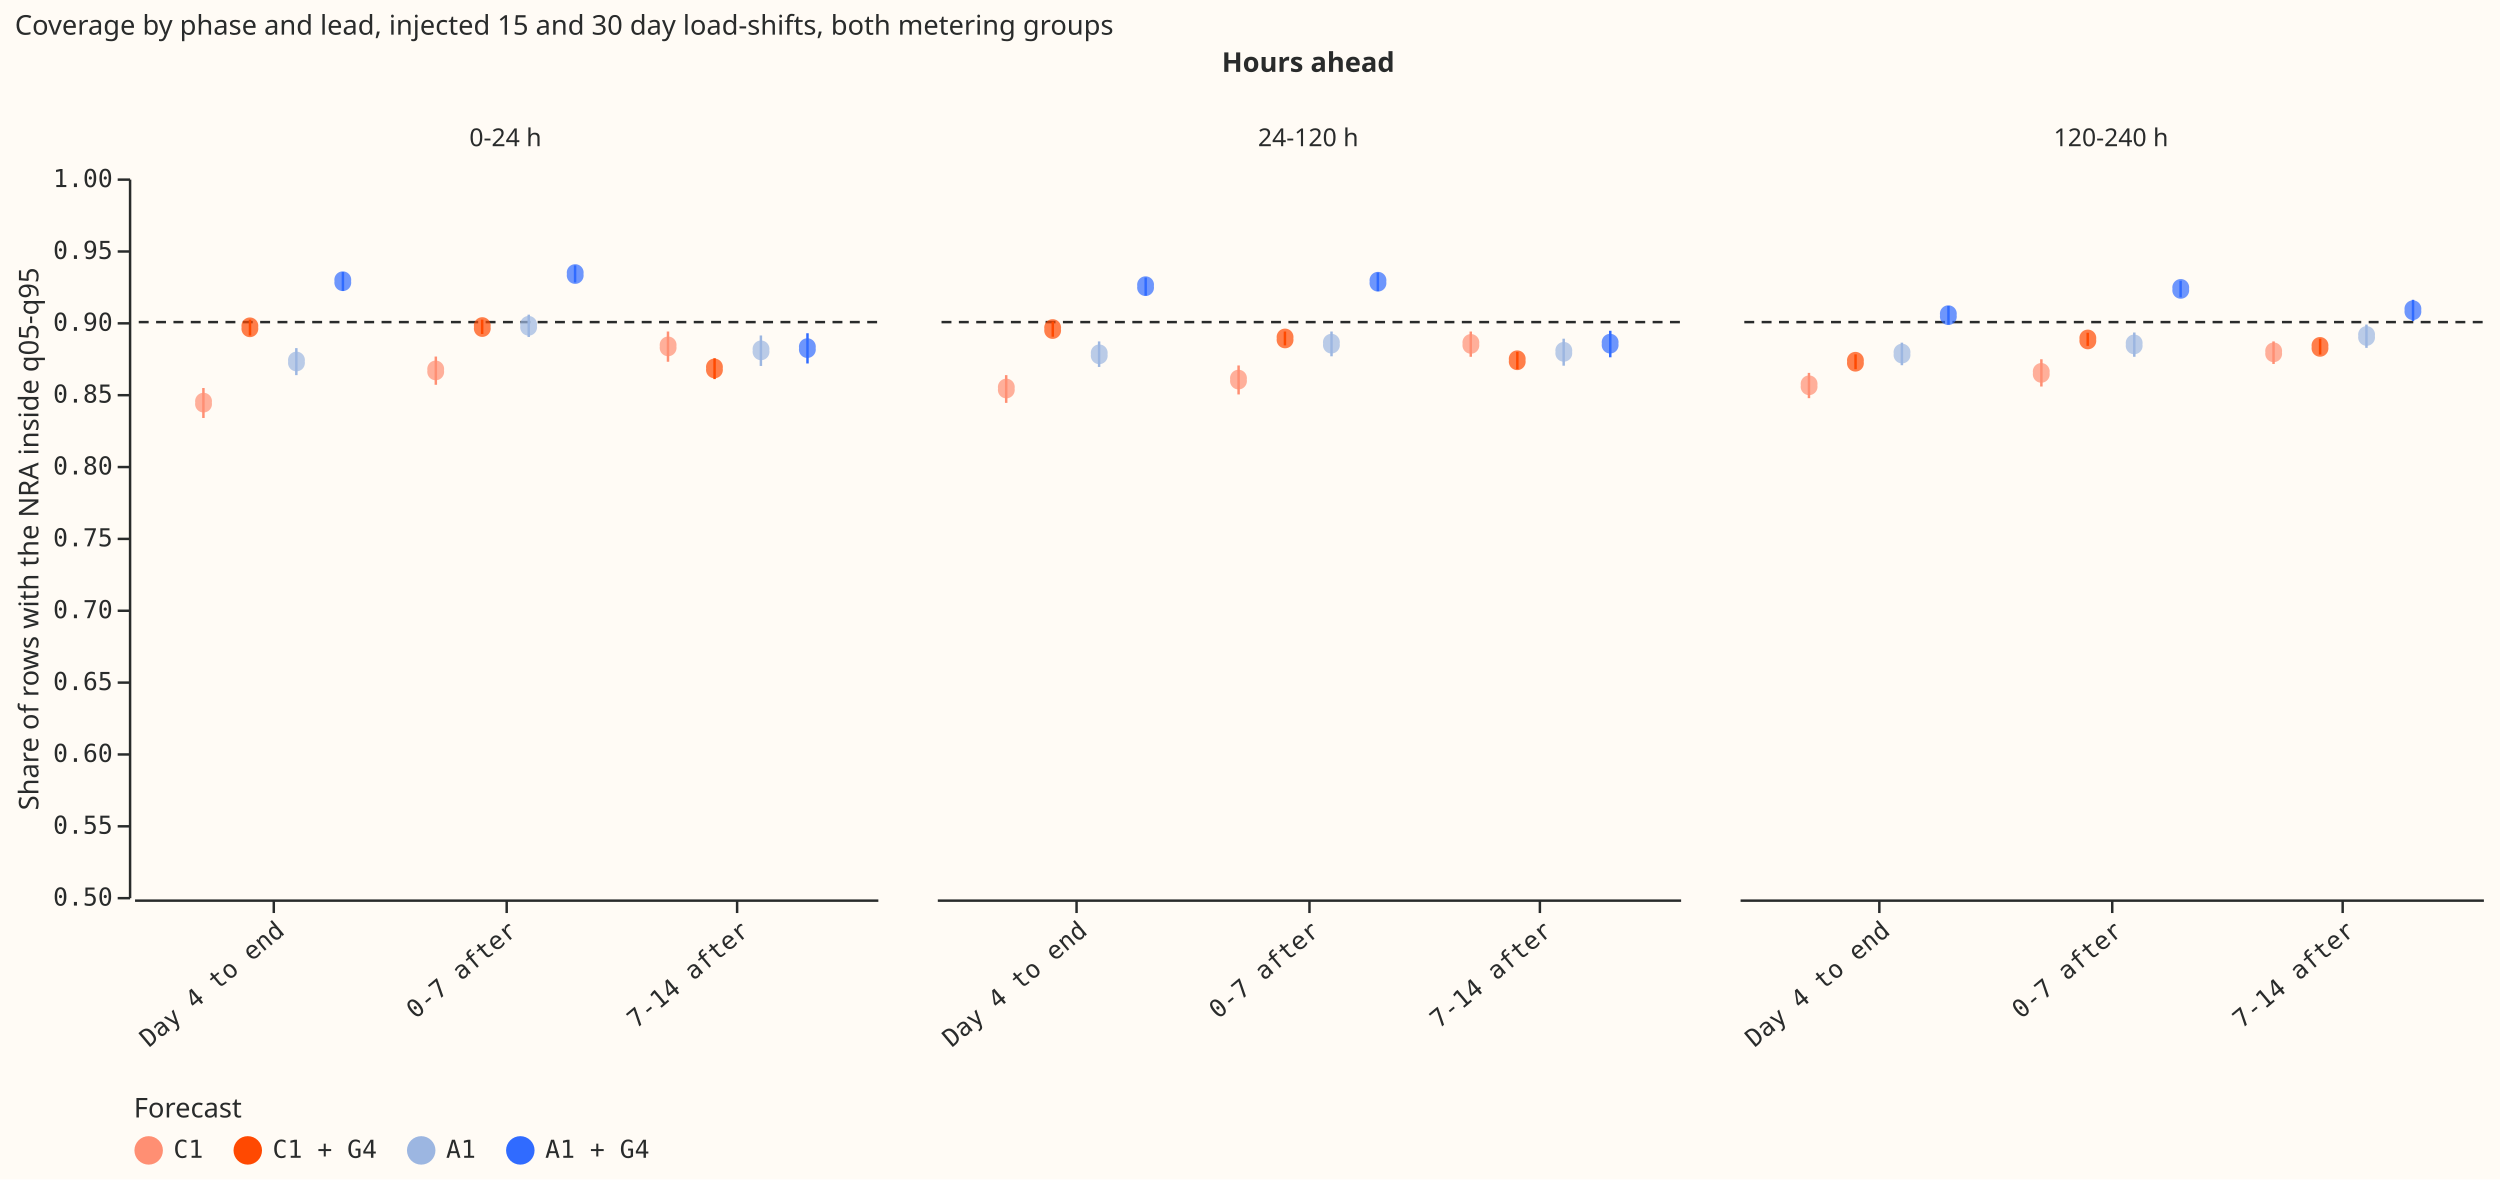
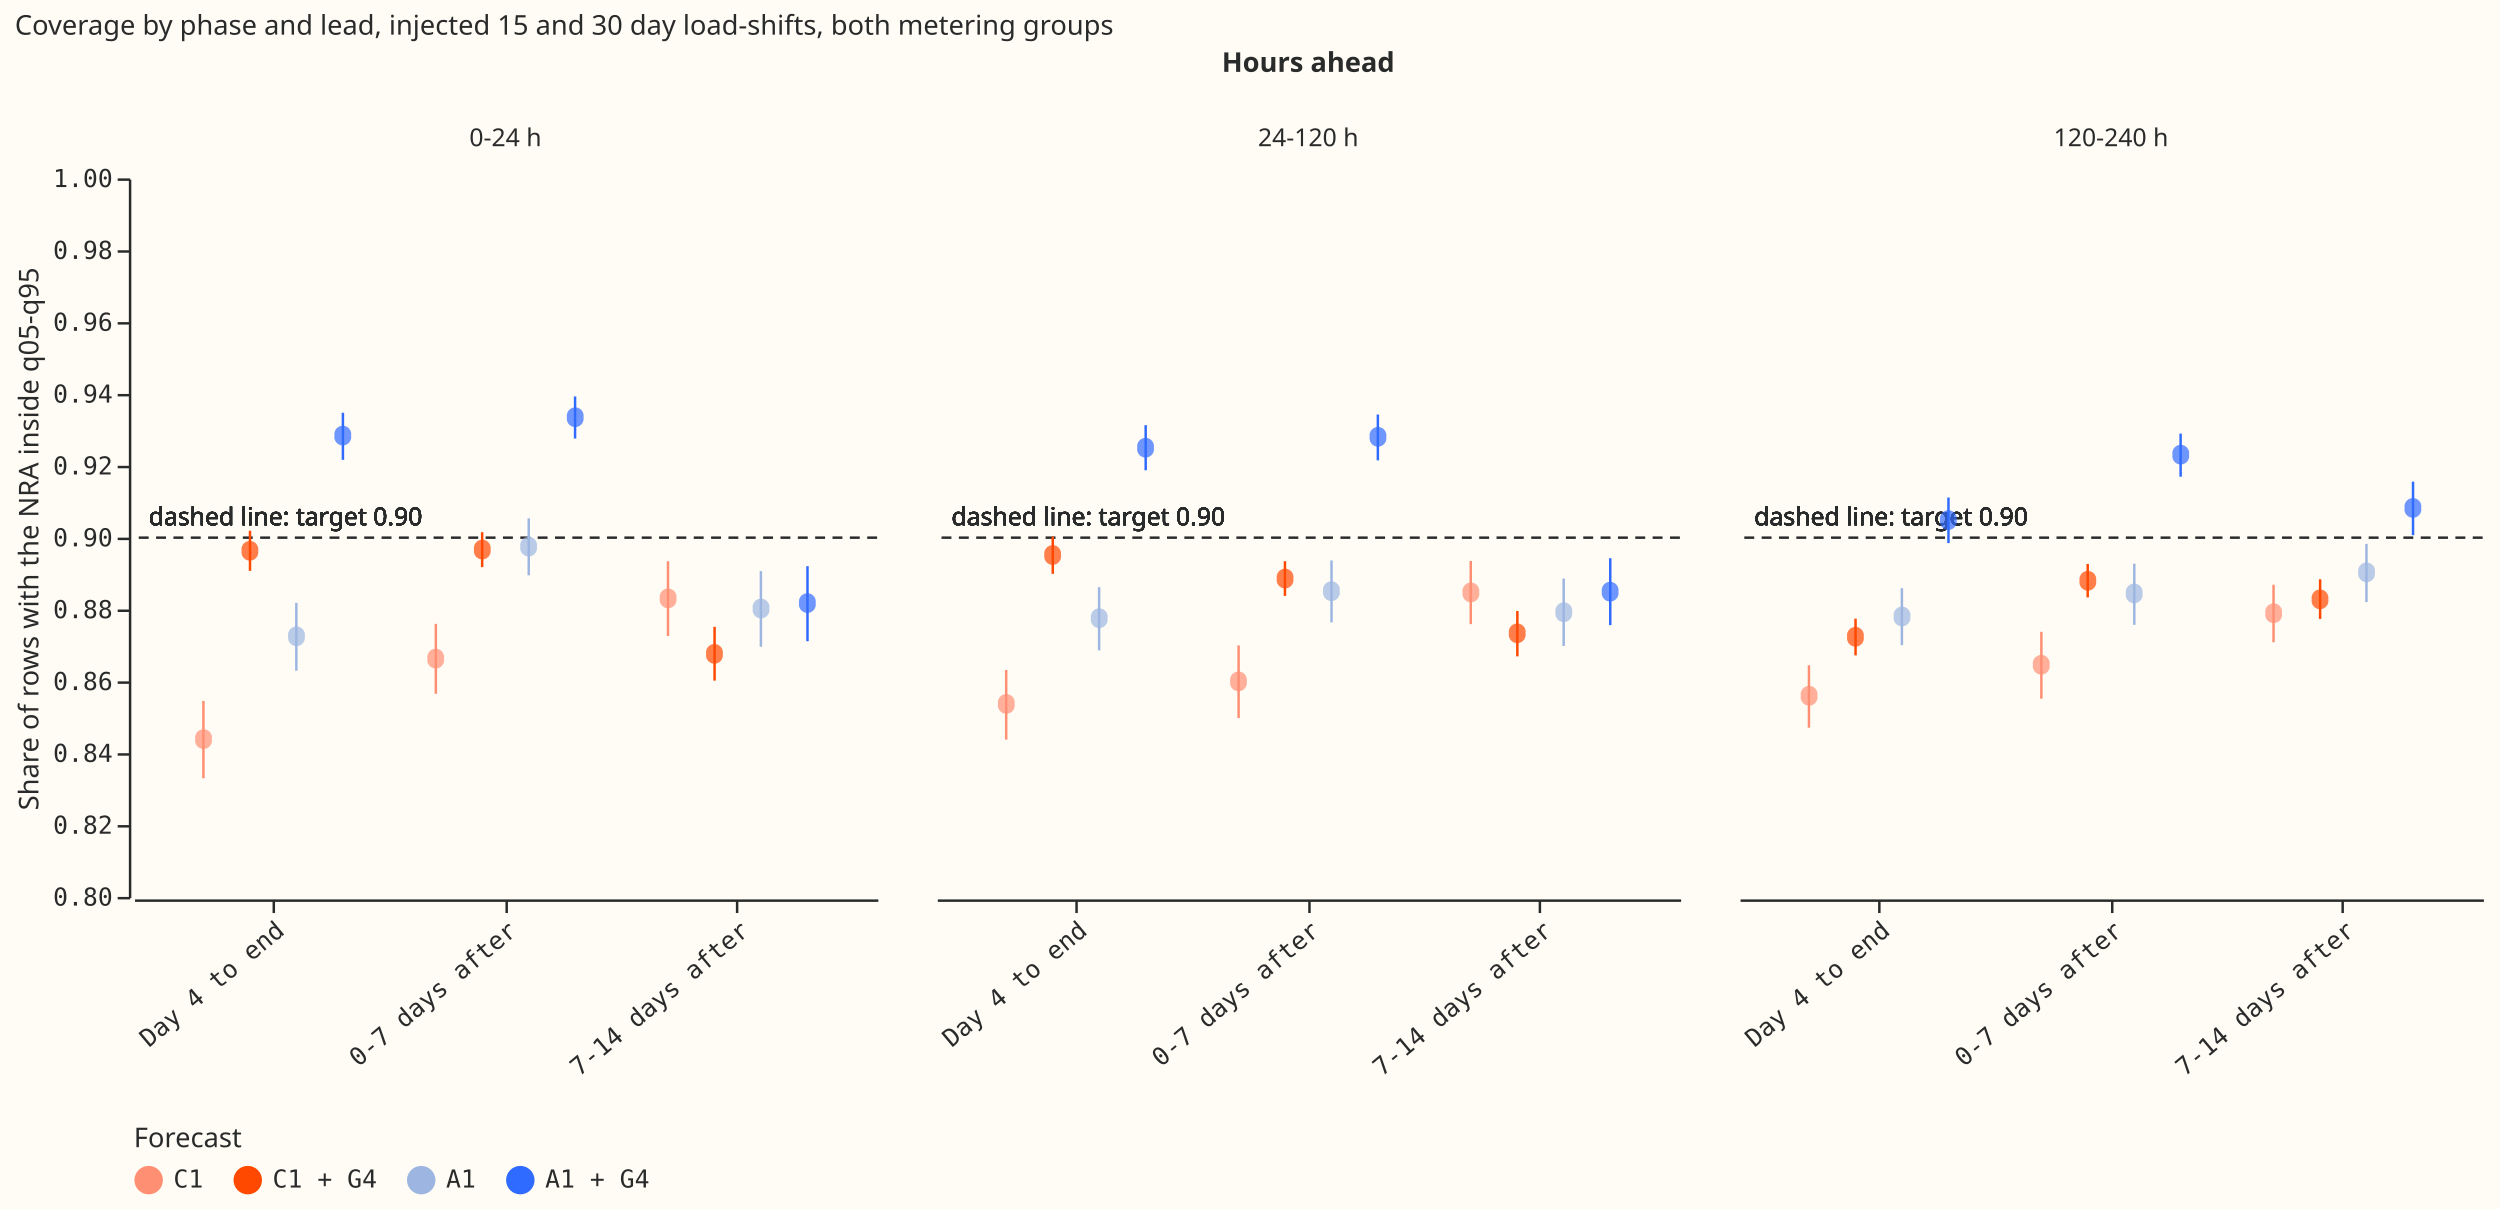
- <svg xmlns="http://www.w3.org/2000/svg" width="1009" height="476" class="marks" viewBox="0 0 1009 476">
-   <path fill="#fffbf5" d="M0 0h1009v476H0z" />
+ <svg xmlns="http://www.w3.org/2000/svg" width="1009" height="488" class="marks" viewBox="0 0 1009 488">
+   <path fill="#fffbf5" d="M0 0h1009v488H0z" />
  <g fill="none" stroke-miterlimit="10" aria-roledescription="group mark container" class="mark-group role-frame root">
    <g aria-roledescription="group mark container" class="mark-group role-column-title column-title">
      <g class="mark-group role-title">
        <text fill="#292b2b" aria-label="Title text 'Hours ahead'" aria-roledescription="title" class="mark-text role-title-text" font-family="Matter XH, DM Sans, sans-serif" font-size="11" font-weight="bold" pointer-events="none" text-anchor="middle" transform="translate(528 29)">Hours ahead</text>
      </g>
    </g>
    <g aria-roledescription="group mark container" class="mark-group role-row-header row_header">
      <path d="M52 72v290Z" aria-hidden="true" class="background" />
-       <g aria-label="Y-axis titled 'Share of rows with the NRA inside q05-q95' for a linear scale with values from 0.5 to 1.0" aria-roledescription="axis" class="mark-group role-axis" pointer-events="none">
+       <g aria-label="Y-axis titled 'Share of rows with the NRA inside q05-q95' for a linear scale with values from 0.80 to 1.00" aria-roledescription="axis" class="mark-group role-axis" pointer-events="none">
        <path stroke="#292b2b" d="M52.5 362.5h-5m5-29h-5m5-29h-5m5-29h-5m5-29h-5m5-29h-5m5-29h-5m5-29h-5m5-29h-5m5-29h-5m5-29h-5" class="mark-rule role-axis-tick" />
        <g fill="#292b2b" class="mark-text role-axis-label" font-family="Matter Semi Mono, Roboto Mono, monospace" font-size="10" text-anchor="end">
-           <text transform="translate(45.5 365.5)">0.50</text>
-           <text transform="translate(45.5 336.5)">0.55</text>
-           <text transform="translate(45.5 307.5)">0.60</text>
-           <text transform="translate(45.5 278.5)">0.65</text>
-           <text transform="translate(45.5 249.5)">0.70</text>
-           <text transform="translate(45.5 220.5)">0.75</text>
-           <text transform="translate(45.5 191.5)">0.80</text>
-           <text transform="translate(45.5 162.5)">0.85</text>
-           <text transform="translate(45.5 133.5)">0.90</text>
-           <text transform="translate(45.5 104.5)">0.95</text>
+           <text transform="translate(45.5 365.5)">0.80</text>
+           <text transform="translate(45.5 336.5)">0.82</text>
+           <text transform="translate(45.5 307.5)">0.84</text>
+           <text transform="translate(45.5 278.5)">0.86</text>
+           <text transform="translate(45.5 249.5)">0.88</text>
+           <text transform="translate(45.5 220.5)">0.90</text>
+           <text transform="translate(45.5 191.5)">0.92</text>
+           <text transform="translate(45.5 162.5)">0.94</text>
+           <text transform="translate(45.5 133.5)">0.96</text>
+           <text transform="translate(45.5 104.5)">0.98</text>
          <text transform="translate(45.5 75.5)">1.00</text>
        </g>
        <path stroke="#292b2b" d="M52.5 362.5v-290" class="mark-rule role-axis-domain" />
        <text fill="#292b2b" class="mark-text role-axis-title" font-family="Matter XH, DM Sans, sans-serif" font-size="11" text-anchor="middle" transform="rotate(-90 116.5 101)">Share of rows with the NRA inside q05-q95</text>
      </g>
    </g>
    <g aria-roledescription="group mark container" class="mark-group role-column-header column_header">
      <path d="M54 71h300z" aria-hidden="true" class="background" />
      <g class="mark-group role-title">
        <text fill="#292b2b" aria-label="Title text '0-24 h'" aria-roledescription="title" class="mark-text role-title-text" font-family="Matter XH, DM Sans, sans-serif" font-size="10" pointer-events="none" text-anchor="middle" transform="translate(204 59)">0-24 h</text>
      </g>
      <path d="M378 71h300z" aria-hidden="true" class="background" />
      <g class="mark-group role-title">
        <text fill="#292b2b" aria-label="Title text '24-120 h'" aria-roledescription="title" class="mark-text role-title-text" font-family="Matter XH, DM Sans, sans-serif" font-size="10" pointer-events="none" text-anchor="middle" transform="translate(528 59)">24-120 h</text>
      </g>
      <path d="M702 71h300z" aria-hidden="true" class="background" />
      <g class="mark-group role-title">
        <text fill="#292b2b" aria-label="Title text '120-240 h'" aria-roledescription="title" class="mark-text role-title-text" font-family="Matter XH, DM Sans, sans-serif" font-size="10" pointer-events="none" text-anchor="middle" transform="translate(852 59)">120-240 h</text>
      </g>
    </g>
    <g aria-roledescription="group mark container" class="mark-group role-column-footer column_footer">
      <path d="M54 363h300z" aria-hidden="true" class="background" />
-       <g aria-label="X-axis for a discrete scale with 3 values: Day 4 to end, 0-7 after, 7-14 after" aria-roledescription="axis" class="mark-group role-axis" pointer-events="none">
+       <g aria-label="X-axis for a discrete scale with 3 values: Day 4 to end, 0-7 days after, 7-14 days after" aria-roledescription="axis" class="mark-group role-axis" pointer-events="none">
        <path stroke="#292b2b" d="M110.5 363.5v5m94-5v5m93-5v5" class="mark-rule role-axis-tick" />
        <g fill="#292b2b" class="mark-text role-axis-label" font-family="Matter Semi Mono, Roboto Mono, monospace" font-size="10" text-anchor="end">
          <text transform="rotate(-40 575 29.8)">Day 4 to end</text>
-           <text transform="rotate(-40 622 -99)">0-7 after</text>
-           <text transform="rotate(-40 668.8 -227.8)">7-14 after</text>
+           <text transform="rotate(-40 622 -99)">0-7 days after</text>
+           <text transform="rotate(-40 668.8 -227.8)">7-14 days after</text>
        </g>
        <path stroke="#292b2b" d="M54.5 363.5h300" class="mark-rule role-axis-domain" />
      </g>
      <path d="M378 363h300z" aria-hidden="true" class="background" />
-       <g aria-label="X-axis for a discrete scale with 3 values: Day 4 to end, 0-7 after, 7-14 after" aria-roledescription="axis" class="mark-group role-axis" pointer-events="none">
+       <g aria-label="X-axis for a discrete scale with 3 values: Day 4 to end, 0-7 days after, 7-14 days after" aria-roledescription="axis" class="mark-group role-axis" pointer-events="none">
        <path stroke="#292b2b" d="M434.5 363.5v5m94-5v5m93-5v5" class="mark-rule role-axis-tick" />
        <g fill="#292b2b" class="mark-text role-axis-label" font-family="Matter Semi Mono, Roboto Mono, monospace" font-size="10" text-anchor="end">
          <text transform="rotate(-40 737 -415.3)">Day 4 to end</text>
-           <text transform="rotate(-40 784 -544)">0-7 after</text>
-           <text transform="rotate(-40 830.8 -672.9)">7-14 after</text>
+           <text transform="rotate(-40 784 -544)">0-7 days after</text>
+           <text transform="rotate(-40 830.8 -672.9)">7-14 days after</text>
        </g>
        <path stroke="#292b2b" d="M378.5 363.5h300" class="mark-rule role-axis-domain" />
      </g>
      <path d="M702 363h300z" aria-hidden="true" class="background" />
-       <g aria-label="X-axis for a discrete scale with 3 values: Day 4 to end, 0-7 after, 7-14 after" aria-roledescription="axis" class="mark-group role-axis" pointer-events="none">
+       <g aria-label="X-axis for a discrete scale with 3 values: Day 4 to end, 0-7 days after, 7-14 days after" aria-roledescription="axis" class="mark-group role-axis" pointer-events="none">
        <path stroke="#292b2b" d="M758.5 363.5v5m94-5v5m93-5v5" class="mark-rule role-axis-tick" />
        <g fill="#292b2b" class="mark-text role-axis-label" font-family="Matter Semi Mono, Roboto Mono, monospace" font-size="10" text-anchor="end">
          <text transform="rotate(-40 899 -860.4)">Day 4 to end</text>
-           <text transform="rotate(-40 946 -989.2)">0-7 after</text>
-           <text transform="rotate(-40 992.8 -1118)">7-14 after</text>
+           <text transform="rotate(-40 946 -989.2)">0-7 days after</text>
+           <text transform="rotate(-40 992.8 -1118)">7-14 days after</text>
        </g>
        <path stroke="#292b2b" d="M702.5 363.5h300" class="mark-rule role-axis-domain" />
      </g>
    </g>
    <g aria-roledescription="group mark container" class="mark-group role-scope cell">
      <path fill="#fffbf5" d="M54.5 72.5h300v290h-300Z" aria-hidden="true" class="background" />
-       <path stroke="#292b2b" stroke-dasharray="4,3" d="M354 130H54m300 0H54m300 0H54m300 0H54m300 0H54m300 0H54m300 0H54m300 0H54m300 0H54m300 0H54m300 0H54m300 0H54" aria-roledescription="rule mark container" class="mark-rule role-mark child_layer_0_marks" />
-       <g aria-roledescription="rule mark container" class="mark-rule role-mark child_layer_1_marks">
-         <path stroke="#306bff" d="M325.9 146.7v-12.2" aria-label="phase: 7-14 after; Share of rows with the NRA inside q05-q95: 0.871221306837; hi: 0.892192252317; system: A1 + G4" aria-roledescription="rule mark" />
-         <path stroke="#ff8f73" d="M269.6 146v-12.2" aria-label="phase: 7-14 after; Share of rows with the NRA inside q05-q95: 0.872572465667; hi: 0.893420032157; system: C1" aria-roledescription="rule mark" />
-         <path stroke="#ff8f73" d="M175.9 155.3v-11.4" aria-label="phase: 0-7 after; Share of rows with the NRA inside q05-q95: 0.856409539628; hi: 0.876007413094; system: C1" aria-roledescription="rule mark" />
-         <path stroke="#9cb6e1" d="M307.1 147.7v-12.3" aria-label="phase: 7-14 after; Share of rows with the NRA inside q05-q95: 0.869482067696; hi: 0.890633027593; system: A1" aria-roledescription="rule mark" />
-         <path stroke="#9cb6e1" d="M119.6 151.4v-10.9" aria-label="phase: Day 4 to end; Share of rows with the NRA inside q05-q95: 0.86304263698; hi: 0.881813925644; system: A1" aria-roledescription="rule mark" />
-         <path stroke="#ff4901" d="M100.9 135.4V129" aria-label="phase: Day 4 to end; Share of rows with the NRA inside q05-q95: 0.890637491032; hi: 0.901836182825; system: C1 + G4" aria-roledescription="rule mark" />
-         <path stroke="#ff8f73" d="M82.1 168.7v-12.1" aria-label="phase: Day 4 to end; Share of rows with the NRA inside q05-q95: 0.833285999224; hi: 0.854225316425; system: C1" aria-roledescription="rule mark" />
-         <path stroke="#306bff" d="M138.4 117.4v-7.6" aria-label="phase: Day 4 to end; Share of rows with the NRA inside q05-q95: 0.921686837171; hi: 0.934832618616; system: A1 + G4" aria-roledescription="rule mark" />
-         <path stroke="#ff4901" d="M194.6 134.8V129" aria-label="phase: 0-7 after; Share of rows with the NRA inside q05-q95: 0.891766394775; hi: 0.901581161272; system: C1 + G4" aria-roledescription="rule mark" />
-         <path stroke="#ff4901" d="M288.4 153v-8.4" aria-label="phase: 7-14 after; Share of rows with the NRA inside q05-q95: 0.860392022309; hi: 0.874875981113; system: C1 + G4" aria-roledescription="rule mark" />
-         <path stroke="#306bff" d="M232.1 114v-6.9" aria-label="phase: 0-7 after; Share of rows with the NRA inside q05-q95: 0.927504212307; hi: 0.939334859967; system: A1 + G4" aria-roledescription="rule mark" />
-         <path stroke="#9cb6e1" d="M213.4 136v-9" aria-label="phase: 0-7 after; Share of rows with the NRA inside q05-q95: 0.889555801241; hi: 0.905156327037; system: A1" aria-roledescription="rule mark" />
-       </g>
-       <g aria-roledescription="symbol mark container" class="mark-symbol role-mark child_layer_2_marks">
-         <path fill="#306bff" d="M329.2 140.5a3.4 3.4 0 1 1-6.7 0 3.4 3.4 0 1 1 6.7 0" aria-label="phase: 7-14 after; v: 0.881813690371; system: A1 + G4" aria-roledescription="point" opacity=".7" />
-         <path fill="#ff8f73" d="M273 139.8a3.4 3.4 0 1 1-6.7 0 3.4 3.4 0 1 1 6.7 0" aria-label="phase: 7-14 after; v: 0.883113984999; system: C1" aria-roledescription="point" opacity=".7" />
-         <path fill="#ff8f73" d="M179.2 149.5a3.4 3.4 0 1 1-6.7 0 3.4 3.4 0 1 1 6.7 0" aria-label="phase: 0-7 after; v: 0.866377182482; system: C1" aria-roledescription="point" opacity=".7" />
-         <path fill="#9cb6e1" d="M310.5 141.4a3.4 3.4 0 1 1-6.7 0 3.4 3.4 0 1 1 6.7 0" aria-label="phase: 7-14 after; v: 0.880295691783; system: A1" aria-roledescription="point" opacity=".7" />
-         <path fill="#9cb6e1" d="M123 145.9a3.4 3.4 0 1 1-6.7 0 3.4 3.4 0 1 1 6.7 0" aria-label="phase: Day 4 to end; v: 0.872582888424; system: A1" aria-roledescription="point" opacity=".7" />
-         <path fill="#ff4901" d="M104.2 132.1a3.4 3.4 0 1 1-6.7 0 3.4 3.4 0 1 1 6.7 0" aria-label="phase: Day 4 to end; v: 0.89635938693; system: C1 + G4" aria-roledescription="point" opacity=".7" />
-         <path fill="#ff8f73" d="M85.5 162.5a3.4 3.4 0 1 1-6.7 0 3.4 3.4 0 1 1 6.7 0" aria-label="phase: Day 4 to end; v: 0.843904258653; system: C1" aria-roledescription="point" opacity=".7" />
-         <path fill="#306bff" d="M141.7 113.5a3.4 3.4 0 1 1-6.7 0 3.4 3.4 0 1 1 6.7 0" aria-label="phase: Day 4 to end; v: 0.928406552172; system: A1 + G4" aria-roledescription="point" opacity=".7" />
-         <path fill="#ff4901" d="M198 132a3.4 3.4 0 1 1-6.7 0 3.4 3.4 0 1 1 6.7 0" aria-label="phase: 0-7 after; v: 0.896691499633; system: C1 + G4" aria-roledescription="point" opacity=".7" />
-         <path fill="#ff4901" d="M291.7 148.7a3.4 3.4 0 1 1-6.7 0 3.4 3.4 0 1 1 6.7 0" aria-label="phase: 7-14 after; v: 0.867675881528; system: C1 + G4" aria-roledescription="point" opacity=".7" />
-         <path fill="#306bff" d="M235.5 110.6a3.4 3.4 0 1 1-6.7 0 3.4 3.4 0 1 1 6.7 0" aria-label="phase: 0-7 after; v: 0.933528081115; system: A1 + G4" aria-roledescription="point" opacity=".7" />
-         <path fill="#9cb6e1" d="M216.7 131.5a3.4 3.4 0 1 1-6.7 0 3.4 3.4 0 1 1 6.7 0" aria-label="phase: 0-7 after; v: 0.897485489824; system: A1" aria-roledescription="point" opacity=".7" />
+       <path stroke="#292b2b" stroke-dasharray="4,3" d="M354 217H54m300 0H54m300 0H54m300 0H54m300 0H54m300 0H54m300 0H54m300 0H54m300 0H54m300 0H54m300 0H54m300 0H54" aria-roledescription="rule mark container" class="mark-rule role-mark child_layer_0_marks" />
+       <g fill="#292b2b" aria-roledescription="text mark container" class="mark-text role-mark child_layer_1_marks" font-family="Matter XH, DM Sans, sans-serif" font-size="10">
+         <text transform="translate(60 212)">dashed line: target 0.90</text>
+         <text transform="translate(60 212)">dashed line: target 0.90</text>
+         <text transform="translate(60 212)">dashed line: target 0.90</text>
+         <text transform="translate(60 212)">dashed line: target 0.90</text>
+         <text transform="translate(60 212)">dashed line: target 0.90</text>
+         <text transform="translate(60 212)">dashed line: target 0.90</text>
+         <text transform="translate(60 212)">dashed line: target 0.90</text>
+         <text transform="translate(60 212)">dashed line: target 0.90</text>
+         <text transform="translate(60 212)">dashed line: target 0.90</text>
+         <text transform="translate(60 212)">dashed line: target 0.90</text>
+         <text transform="translate(60 212)">dashed line: target 0.90</text>
+         <text transform="translate(60 212)">dashed line: target 0.90</text>
+       </g>
+       <g aria-roledescription="rule mark container" class="mark-rule role-mark child_layer_2_marks">
+         <path stroke="#ff4901" d="M288.4 274.7V253" aria-label="phase: 7-14 days after; Share of rows with the NRA inside q05-q95: 0.860236648711; hi: 0.875171709269; system: C1 + G4" aria-roledescription="rule mark" />
+         <path stroke="#306bff" d="M325.9 258.8v-30.3" aria-label="phase: 7-14 days after; Share of rows with the NRA inside q05-q95: 0.871180847368; hi: 0.892105567496; system: A1 + G4" aria-roledescription="rule mark" />
+         <path stroke="#306bff" d="M232.1 177v-17" aria-label="phase: 0-7 days after; Share of rows with the NRA inside q05-q95: 0.927521312751; hi: 0.939282738854; system: A1 + G4" aria-roledescription="rule mark" />
+         <path stroke="#ff4901" d="M100.9 230.4v-16.2" aria-label="phase: Day 4 to end; Share of rows with the NRA inside q05-q95: 0.890782837176; hi: 0.901942228867; system: C1 + G4" aria-roledescription="rule mark" />
+         <path stroke="#9cb6e1" d="M119.6 270.7v-27.4" aria-label="phase: Day 4 to end; Share of rows with the NRA inside q05-q95: 0.862952251467; hi: 0.88186295395; system: A1" aria-roledescription="rule mark" />
+         <path stroke="#9cb6e1" d="M307.1 261v-30.5" aria-label="phase: 7-14 days after; Share of rows with the NRA inside q05-q95: 0.869667993985; hi: 0.890732108586; system: A1" aria-roledescription="rule mark" />
+         <path stroke="#ff4901" d="M194.6 228.9v-14.1" aria-label="phase: 0-7 days after; Share of rows with the NRA inside q05-q95: 0.891813502272; hi: 0.901553138253; system: C1 + G4" aria-roledescription="rule mark" />
+         <path stroke="#306bff" d="M138.4 185.6v-19" aria-label="phase: Day 4 to end; Share of rows with the NRA inside q05-q95: 0.921626040481; hi: 0.934791663381; system: A1 + G4" aria-roledescription="rule mark" />
+         <path stroke="#ff8f73" d="M175.9 280v-28.2" aria-label="phase: 0-7 days after; Share of rows with the NRA inside q05-q95: 0.856602634668; hi: 0.876011476119; system: C1" aria-roledescription="rule mark" />
+         <path stroke="#ff8f73" d="M82.1 314.1v-31.2" aria-label="phase: Day 4 to end; Share of rows with the NRA inside q05-q95: 0.833033166312; hi: 0.854546432666; system: C1" aria-roledescription="rule mark" />
+         <path stroke="#ff8f73" d="M269.6 256.7v-30.2" aria-label="phase: 7-14 days after; Share of rows with the NRA inside q05-q95: 0.872632806105; hi: 0.89348117246; system: C1" aria-roledescription="rule mark" />
+         <path stroke="#9cb6e1" d="M213.4 232.2v-23" aria-label="phase: 0-7 days after; Share of rows with the NRA inside q05-q95: 0.889530622285; hi: 0.905400483876; system: A1" aria-roledescription="rule mark" />
+       </g>
+       <g aria-roledescription="symbol mark container" class="mark-symbol role-mark child_layer_3_marks">
+         <path fill="#ff4901" d="M291.7 263.9a3.4 3.4 0 1 1-6.7 0 3.4 3.4 0 1 1 6.7 0" aria-label="phase: 7-14 days after; v: 0.867675881528; system: C1 + G4" aria-roledescription="point" opacity=".7" />
+         <path fill="#306bff" d="M329.2 243.4a3.4 3.4 0 1 1-6.7 0 3.4 3.4 0 1 1 6.7 0" aria-label="phase: 7-14 days after; v: 0.881813690371; system: A1 + G4" aria-roledescription="point" opacity=".7" />
+         <path fill="#306bff" d="M235.5 168.4a3.4 3.4 0 1 1-6.7 0 3.4 3.4 0 1 1 6.7 0" aria-label="phase: 0-7 days after; v: 0.933528081115; system: A1 + G4" aria-roledescription="point" opacity=".7" />
+         <path fill="#ff4901" d="M104.2 222.3a3.4 3.4 0 1 1-6.7 0 3.4 3.4 0 1 1 6.7 0" aria-label="phase: Day 4 to end; v: 0.89635938693; system: C1 + G4" aria-roledescription="point" opacity=".7" />
+         <path fill="#9cb6e1" d="M123 256.8a3.4 3.4 0 1 1-6.7 0 3.4 3.4 0 1 1 6.7 0" aria-label="phase: Day 4 to end; v: 0.872582888424; system: A1" aria-roledescription="point" opacity=".7" />
+         <path fill="#9cb6e1" d="M310.5 245.6a3.4 3.4 0 1 1-6.7 0 3.4 3.4 0 1 1 6.7 0" aria-label="phase: 7-14 days after; v: 0.880295691783; system: A1" aria-roledescription="point" opacity=".7" />
+         <path fill="#ff4901" d="M198 221.8a3.4 3.4 0 1 1-6.7 0 3.4 3.4 0 1 1 6.7 0" aria-label="phase: 0-7 days after; v: 0.896691499633; system: C1 + G4" aria-roledescription="point" opacity=".7" />
+         <path fill="#306bff" d="M141.7 175.8a3.4 3.4 0 1 1-6.7 0 3.4 3.4 0 1 1 6.7 0" aria-label="phase: Day 4 to end; v: 0.928406552172; system: A1 + G4" aria-roledescription="point" opacity=".7" />
+         <path fill="#ff8f73" d="M179.2 265.8a3.4 3.4 0 1 1-6.7 0 3.4 3.4 0 1 1 6.7 0" aria-label="phase: 0-7 days after; v: 0.866377182482; system: C1" aria-roledescription="point" opacity=".7" />
+         <path fill="#ff8f73" d="M85.5 298.3a3.4 3.4 0 1 1-6.7 0 3.4 3.4 0 1 1 6.7 0" aria-label="phase: Day 4 to end; v: 0.843904258653; system: C1" aria-roledescription="point" opacity=".7" />
+         <path fill="#ff8f73" d="M273 241.5a3.4 3.4 0 1 1-6.7 0 3.4 3.4 0 1 1 6.7 0" aria-label="phase: 7-14 days after; v: 0.883113984999; system: C1" aria-roledescription="point" opacity=".7" />
+         <path fill="#9cb6e1" d="M216.7 220.6a3.4 3.4 0 1 1-6.7 0 3.4 3.4 0 1 1 6.7 0" aria-label="phase: 0-7 days after; v: 0.897485489824; system: A1" aria-roledescription="point" opacity=".7" />
      </g>
      <path fill="#fffbf5" d="M378.5 72.5h300v290h-300Z" aria-hidden="true" class="background" />
-       <path stroke="#292b2b" stroke-dasharray="4,3" d="M678 130H378m300 0H378m300 0H378m300 0H378m300 0H378m300 0H378m300 0H378m300 0H378m300 0H378m300 0H378m300 0H378m300 0H378" aria-roledescription="rule mark container" class="mark-rule role-mark child_layer_0_marks" />
-       <g aria-roledescription="rule mark container" class="mark-rule role-mark child_layer_1_marks">
-         <path stroke="#9cb6e1" d="M443.6 148.1v-10.3" aria-label="phase: Day 4 to end; Share of rows with the NRA inside q05-q95: 0.868723878192; hi: 0.886467463622; system: A1" aria-roledescription="rule mark" />
-         <path stroke="#ff4901" d="M518.6 139.4v-5.6" aria-label="phase: 0-7 after; Share of rows with the NRA inside q05-q95: 0.883865445397; hi: 0.893534743519; system: C1 + G4" aria-roledescription="rule mark" />
-         <path stroke="#306bff" d="M649.9 144.2v-10.7" aria-label="phase: 7-14 after; Share of rows with the NRA inside q05-q95: 0.875579405139; hi: 0.894041535266; system: A1 + G4" aria-roledescription="rule mark" />
-         <path stroke="#9cb6e1" d="M631.1 147.6v-10.9" aria-label="phase: 7-14 after; Share of rows with the NRA inside q05-q95: 0.869646520961; hi: 0.888525082321; system: A1" aria-roledescription="rule mark" />
-         <path stroke="#ff8f73" d="M406.1 162.6v-11.2" aria-label="phase: Day 4 to end; Share of rows with the NRA inside q05-q95: 0.843833090141; hi: 0.86318507271; system: C1" aria-roledescription="rule mark" />
-         <path stroke="#ff8f73" d="M499.9 159.2v-11.7" aria-label="phase: 0-7 after; Share of rows with the NRA inside q05-q95: 0.849731952207; hi: 0.869843661884; system: C1" aria-roledescription="rule mark" />
-         <path stroke="#ff4901" d="M612.4 149v-7" aria-label="phase: 7-14 after; Share of rows with the NRA inside q05-q95: 0.867092615802; hi: 0.879589934738; system: C1 + G4" aria-roledescription="rule mark" />
-         <path stroke="#ff8f73" d="M593.6 144v-10.2" aria-label="phase: 7-14 after; Share of rows with the NRA inside q05-q95: 0.875951434386; hi: 0.893332776427; system: C1" aria-roledescription="rule mark" />
-         <path stroke="#306bff" d="M462.4 119.3V112" aria-label="phase: Day 4 to end; Share of rows with the NRA inside q05-q95: 0.918517561533; hi: 0.931069120744; system: A1 + G4" aria-roledescription="rule mark" />
-         <path stroke="#9cb6e1" d="M537.4 143.8v-10" aria-label="phase: 0-7 after; Share of rows with the NRA inside q05-q95: 0.876234048115; hi: 0.893430602524; system: A1" aria-roledescription="rule mark" />
-         <path stroke="#ff4901" d="M424.9 135.9v-6.1" aria-label="phase: Day 4 to end; Share of rows with the NRA inside q05-q95: 0.88989474999; hi: 0.900332413356; system: C1 + G4" aria-roledescription="rule mark" />
-         <path stroke="#306bff" d="M556.1 117.5V110" aria-label="phase: 0-7 after; Share of rows with the NRA inside q05-q95: 0.92160333901; hi: 0.934313059157; system: A1 + G4" aria-roledescription="rule mark" />
-       </g>
-       <g aria-roledescription="symbol mark container" class="mark-symbol role-mark child_layer_2_marks">
-         <path fill="#9cb6e1" d="M447 143a3.4 3.4 0 1 1-6.7 0 3.4 3.4 0 1 1 6.7 0" aria-label="phase: Day 4 to end; v: 0.877562014159; system: A1" aria-roledescription="point" opacity=".7" />
-         <path fill="#ff4901" d="M522 136.6a3.4 3.4 0 1 1-6.7 0 3.4 3.4 0 1 1 6.7 0" aria-label="phase: 0-7 after; v: 0.888653409268; system: C1 + G4" aria-roledescription="point" opacity=".7" />
-         <path fill="#306bff" d="M653.2 138.7a3.4 3.4 0 1 1-6.7 0 3.4 3.4 0 1 1 6.7 0" aria-label="phase: 7-14 after; v: 0.884966677013; system: A1 + G4" aria-roledescription="point" opacity=".7" />
-         <path fill="#9cb6e1" d="M634.5 142a3.4 3.4 0 1 1-6.7 0 3.4 3.4 0 1 1 6.7 0" aria-label="phase: 7-14 after; v: 0.879220858713; system: A1" aria-roledescription="point" opacity=".7" />
-         <path fill="#ff8f73" d="M409.5 156.8a3.4 3.4 0 1 1-6.7 0 3.4 3.4 0 1 1 6.7 0" aria-label="phase: Day 4 to end; v: 0.853711442776; system: C1" aria-roledescription="point" opacity=".7" />
-         <path fill="#ff8f73" d="M503.2 153.2a3.4 3.4 0 1 1-6.7 0 3.4 3.4 0 1 1 6.7 0" aria-label="phase: 0-7 after; v: 0.85997479205; system: C1" aria-roledescription="point" opacity=".7" />
-         <path fill="#ff4901" d="M615.7 145.4a3.4 3.4 0 1 1-6.7 0 3.4 3.4 0 1 1 6.7 0" aria-label="phase: 7-14 after; v: 0.873410062306; system: C1 + G4" aria-roledescription="point" opacity=".7" />
-         <path fill="#ff8f73" d="M597 138.8a3.4 3.4 0 1 1-6.7 0 3.4 3.4 0 1 1 6.7 0" aria-label="phase: 7-14 after; v: 0.884750026961; system: C1" aria-roledescription="point" opacity=".7" />
-         <path fill="#306bff" d="M465.7 115.5a3.4 3.4 0 1 1-6.7 0 3.4 3.4 0 1 1 6.7 0" aria-label="phase: Day 4 to end; v: 0.925052929295; system: A1 + G4" aria-roledescription="point" opacity=".7" />
-         <path fill="#9cb6e1" d="M540.7 138.7a3.4 3.4 0 1 1-6.7 0 3.4 3.4 0 1 1 6.7 0" aria-label="phase: 0-7 after; v: 0.885069989466; system: A1" aria-roledescription="point" opacity=".7" />
-         <path fill="#ff4901" d="M428.2 132.8a3.4 3.4 0 1 1-6.7 0 3.4 3.4 0 1 1 6.7 0" aria-label="phase: Day 4 to end; v: 0.895224830165; system: C1 + G4" aria-roledescription="point" opacity=".7" />
-         <path fill="#306bff" d="M559.5 113.7a3.4 3.4 0 1 1-6.7 0 3.4 3.4 0 1 1 6.7 0" aria-label="phase: 0-7 after; v: 0.928097236502; system: A1 + G4" aria-roledescription="point" opacity=".7" />
+       <path stroke="#292b2b" stroke-dasharray="4,3" d="M678 217H378m300 0H378m300 0H378m300 0H378m300 0H378m300 0H378m300 0H378m300 0H378m300 0H378m300 0H378m300 0H378m300 0H378" aria-roledescription="rule mark container" class="mark-rule role-mark child_layer_0_marks" />
+       <g fill="#292b2b" aria-roledescription="text mark container" class="mark-text role-mark child_layer_1_marks" font-family="Matter XH, DM Sans, sans-serif" font-size="10">
+         <text transform="translate(384 212)">dashed line: target 0.90</text>
+         <text transform="translate(384 212)">dashed line: target 0.90</text>
+         <text transform="translate(384 212)">dashed line: target 0.90</text>
+         <text transform="translate(384 212)">dashed line: target 0.90</text>
+         <text transform="translate(384 212)">dashed line: target 0.90</text>
+         <text transform="translate(384 212)">dashed line: target 0.90</text>
+         <text transform="translate(384 212)">dashed line: target 0.90</text>
+         <text transform="translate(384 212)">dashed line: target 0.90</text>
+         <text transform="translate(384 212)">dashed line: target 0.90</text>
+         <text transform="translate(384 212)">dashed line: target 0.90</text>
+         <text transform="translate(384 212)">dashed line: target 0.90</text>
+         <text transform="translate(384 212)">dashed line: target 0.90</text>
+       </g>
+       <g aria-roledescription="rule mark container" class="mark-rule role-mark child_layer_2_marks">
+         <path stroke="#ff4901" d="M424.9 231.6v-15" aria-label="phase: Day 4 to end; Share of rows with the NRA inside q05-q95: 0.88991521256; hi: 0.900342483349; system: C1 + G4" aria-roledescription="rule mark" />
+         <path stroke="#ff8f73" d="M593.6 251.9v-25.5" aria-label="phase: 7-14 days after; Share of rows with the NRA inside q05-q95: 0.875929953168; hi: 0.893521820679; system: C1" aria-roledescription="rule mark" />
+         <path stroke="#9cb6e1" d="M537.4 251.2v-25" aria-label="phase: 0-7 days after; Share of rows with the NRA inside q05-q95: 0.876393035719; hi: 0.893617240008; system: A1" aria-roledescription="rule mark" />
+         <path stroke="#9cb6e1" d="M631.1 260.7v-27.2" aria-label="phase: 7-14 days after; Share of rows with the NRA inside q05-q95: 0.869840566406; hi: 0.888625709072; system: A1" aria-roledescription="rule mark" />
+         <path stroke="#ff8f73" d="M406.1 298.5v-28.1" aria-label="phase: Day 4 to end; Share of rows with the NRA inside q05-q95: 0.84381844246; hi: 0.863228792378; system: C1" aria-roledescription="rule mark" />
+         <path stroke="#ff8f73" d="M499.9 289.8v-29.3" aria-label="phase: 0-7 days after; Share of rows with the NRA inside q05-q95: 0.849823052429; hi: 0.870031457469; system: C1" aria-roledescription="rule mark" />
+         <path stroke="#ff4901" d="M518.6 240.5v-14" aria-label="phase: 0-7 days after; Share of rows with the NRA inside q05-q95: 0.883759751804; hi: 0.893494368339; system: C1 + G4" aria-roledescription="rule mark" />
+         <path stroke="#9cb6e1" d="M443.6 262.5V237" aria-label="phase: Day 4 to end; Share of rows with the NRA inside q05-q95: 0.868616775625; hi: 0.886233671971; system: A1" aria-roledescription="rule mark" />
+         <path stroke="#306bff" d="M462.4 189.8v-18.2" aria-label="phase: Day 4 to end; Share of rows with the NRA inside q05-q95: 0.918730462216; hi: 0.931264165154; system: A1 + G4" aria-roledescription="rule mark" />
+         <path stroke="#306bff" d="M556.1 185.8v-18.5" aria-label="phase: 0-7 days after; Share of rows with the NRA inside q05-q95: 0.921548047984; hi: 0.934318675651; system: A1 + G4" aria-roledescription="rule mark" />
+         <path stroke="#ff4901" d="M612.4 264.9v-18.3" aria-label="phase: 7-14 days after; Share of rows with the NRA inside q05-q95: 0.866993521134; hi: 0.879638618881; system: C1 + G4" aria-roledescription="rule mark" />
+         <path stroke="#306bff" d="M649.9 252.3v-27" aria-label="phase: 7-14 days after; Share of rows with the NRA inside q05-q95: 0.875639099879; hi: 0.894333500124; system: A1 + G4" aria-roledescription="rule mark" />
+       </g>
+       <g aria-roledescription="symbol mark container" class="mark-symbol role-mark child_layer_3_marks">
+         <path fill="#ff4901" d="M428.2 224a3.4 3.4 0 1 1-6.7 0 3.4 3.4 0 1 1 6.7 0" aria-label="phase: Day 4 to end; v: 0.895224830165; system: C1 + G4" aria-roledescription="point" opacity=".7" />
+         <path fill="#ff8f73" d="M597 239.1a3.4 3.4 0 1 1-6.7 0 3.4 3.4 0 1 1 6.7 0" aria-label="phase: 7-14 days after; v: 0.884750026961; system: C1" aria-roledescription="point" opacity=".7" />
+         <path fill="#9cb6e1" d="M540.7 238.6a3.4 3.4 0 1 1-6.7 0 3.4 3.4 0 1 1 6.7 0" aria-label="phase: 0-7 days after; v: 0.885069989466; system: A1" aria-roledescription="point" opacity=".7" />
+         <path fill="#9cb6e1" d="M634.5 247.1a3.4 3.4 0 1 1-6.7 0 3.4 3.4 0 1 1 6.7 0" aria-label="phase: 7-14 days after; v: 0.879220858713; system: A1" aria-roledescription="point" opacity=".7" />
+         <path fill="#ff8f73" d="M409.5 284.1a3.4 3.4 0 1 1-6.7 0 3.4 3.4 0 1 1 6.7 0" aria-label="phase: Day 4 to end; v: 0.853711442776; system: C1" aria-roledescription="point" opacity=".7" />
+         <path fill="#ff8f73" d="M503.2 275a3.4 3.4 0 1 1-6.7 0 3.4 3.4 0 1 1 6.7 0" aria-label="phase: 0-7 days after; v: 0.85997479205; system: C1" aria-roledescription="point" opacity=".7" />
+         <path fill="#ff4901" d="M522 233.5a3.4 3.4 0 1 1-6.7 0 3.4 3.4 0 1 1 6.7 0" aria-label="phase: 0-7 days after; v: 0.888653409268; system: C1 + G4" aria-roledescription="point" opacity=".7" />
+         <path fill="#9cb6e1" d="M447 249.5a3.4 3.4 0 1 1-6.7 0 3.4 3.4 0 1 1 6.7 0" aria-label="phase: Day 4 to end; v: 0.877562014159; system: A1" aria-roledescription="point" opacity=".7" />
+         <path fill="#306bff" d="M465.7 180.7a3.4 3.4 0 1 1-6.7 0 3.4 3.4 0 1 1 6.7 0" aria-label="phase: Day 4 to end; v: 0.925052929295; system: A1 + G4" aria-roledescription="point" opacity=".7" />
+         <path fill="#306bff" d="M559.5 176.3a3.4 3.4 0 1 1-6.7 0 3.4 3.4 0 1 1 6.7 0" aria-label="phase: 0-7 days after; v: 0.928097236502; system: A1 + G4" aria-roledescription="point" opacity=".7" />
+         <path fill="#ff4901" d="M615.7 255.6a3.4 3.4 0 1 1-6.7 0 3.4 3.4 0 1 1 6.7 0" aria-label="phase: 7-14 days after; v: 0.873410062306; system: C1 + G4" aria-roledescription="point" opacity=".7" />
+         <path fill="#306bff" d="M653.2 238.8a3.4 3.4 0 1 1-6.7 0 3.4 3.4 0 1 1 6.7 0" aria-label="phase: 7-14 days after; v: 0.884966677013; system: A1 + G4" aria-roledescription="point" opacity=".7" />
      </g>
      <path fill="#fffbf5" d="M702.5 72.5h300v290h-300Z" aria-hidden="true" class="background" />
-       <path stroke="#292b2b" stroke-dasharray="4,3" d="M1002 130H702m300 0H702m300 0H702m300 0H702m300 0H702m300 0H702m300 0H702m300 0H702m300 0H702m300 0H702m300 0H702m300 0H702" aria-roledescription="rule mark container" class="mark-rule role-mark child_layer_0_marks" />
-       <g aria-roledescription="rule mark container" class="mark-rule role-mark child_layer_1_marks">
-         <path stroke="#ff8f73" d="M823.9 156v-11" aria-label="phase: 0-7 after; Share of rows with the NRA inside q05-q95: 0.855115718866; hi: 0.874065700954; system: C1" aria-roledescription="rule mark" />
-         <path stroke="#ff4901" d="M748.9 149v-6" aria-label="phase: Day 4 to end; Share of rows with the NRA inside q05-q95: 0.867184458632; hi: 0.877469294645; system: C1 + G4" aria-roledescription="rule mark" />
-         <path stroke="#ff4901" d="M842.6 139.6v-5.3" aria-label="phase: 0-7 after; Share of rows with the NRA inside q05-q95: 0.883362436748; hi: 0.892518317849; system: C1 + G4" aria-roledescription="rule mark" />
-         <path stroke="#ff8f73" d="M730.1 160.7v-10.2" aria-label="phase: Day 4 to end; Share of rows with the NRA inside q05-q95: 0.846998737832; hi: 0.864645094754; system: C1" aria-roledescription="rule mark" />
-         <path stroke="#9cb6e1" d="M767.6 147.4v-9.1" aria-label="phase: Day 4 to end; Share of rows with the NRA inside q05-q95: 0.870065183873; hi: 0.885816882416; system: A1" aria-roledescription="rule mark" />
-         <path stroke="#306bff" d="M973.9 129.6V121" aria-label="phase: 7-14 after; Share of rows with the NRA inside q05-q95: 0.900609582117; hi: 0.915462924601; system: A1 + G4" aria-roledescription="rule mark" />
-         <path stroke="#ff4901" d="M936.4 143.1v-6.4" aria-label="phase: 7-14 after; Share of rows with the NRA inside q05-q95: 0.877360229172; hi: 0.88837010629; system: C1 + G4" aria-roledescription="rule mark" />
-         <path stroke="#306bff" d="M880.1 120v-6.7" aria-label="phase: 0-7 after; Share of rows with the NRA inside q05-q95: 0.917146718519; hi: 0.928848567742; system: A1 + G4" aria-roledescription="rule mark" />
-         <path stroke="#ff8f73" d="M917.6 146.9v-9.1" aria-label="phase: 7-14 after; Share of rows with the NRA inside q05-q95: 0.87092539321; hi: 0.886675789047; system: C1" aria-roledescription="rule mark" />
-         <path stroke="#9cb6e1" d="M861.4 144v-9.8" aria-label="phase: 0-7 after; Share of rows with the NRA inside q05-q95: 0.875877037791; hi: 0.892717655746; system: A1" aria-roledescription="rule mark" />
-         <path stroke="#306bff" d="M786.4 131v-7.5" aria-label="phase: Day 4 to end; Share of rows with the NRA inside q05-q95: 0.898432681645; hi: 0.911127025364; system: A1 + G4" aria-roledescription="rule mark" />
-         <path stroke="#9cb6e1" d="M955.1 140.4V131" aria-label="phase: 7-14 after; Share of rows with the NRA inside q05-q95: 0.882024930037; hi: 0.898229898156; system: A1" aria-roledescription="rule mark" />
-       </g>
-       <g aria-roledescription="symbol mark container" class="mark-symbol role-mark child_layer_2_marks">
-         <path fill="#ff8f73" d="M827.2 150.5a3.4 3.4 0 1 1-6.7 0 3.4 3.4 0 1 1 6.7 0" aria-label="phase: 0-7 after; v: 0.864613927191; system: C1" aria-roledescription="point" opacity=".7" />
-         <path fill="#ff4901" d="M752.2 146a3.4 3.4 0 1 1-6.7 0 3.4 3.4 0 1 1 6.7 0" aria-label="phase: Day 4 to end; v: 0.872424497274; system: C1 + G4" aria-roledescription="point" opacity=".7" />
-         <path fill="#ff4901" d="M846 137a3.4 3.4 0 1 1-6.7 0 3.4 3.4 0 1 1 6.7 0" aria-label="phase: 0-7 after; v: 0.887971917833; system: C1 + G4" aria-roledescription="point" opacity=".7" />
-         <path fill="#ff8f73" d="M733.5 155.5a3.4 3.4 0 1 1-6.7 0 3.4 3.4 0 1 1 6.7 0" aria-label="phase: Day 4 to end; v: 0.855977502881; system: C1" aria-roledescription="point" opacity=".7" />
-         <path fill="#9cb6e1" d="M771 142.7a3.4 3.4 0 1 1-6.7 0 3.4 3.4 0 1 1 6.7 0" aria-label="phase: Day 4 to end; v: 0.878038535312; system: A1" aria-roledescription="point" opacity=".7" />
-         <path fill="#306bff" d="M977.2 125.2a3.4 3.4 0 1 1-6.7 0 3.4 3.4 0 1 1 6.7 0" aria-label="phase: 7-14 after; v: 0.908316745154; system: A1 + G4" aria-roledescription="point" opacity=".7" />
-         <path fill="#ff4901" d="M939.7 140a3.4 3.4 0 1 1-6.7 0 3.4 3.4 0 1 1 6.7 0" aria-label="phase: 7-14 after; v: 0.88282955055; system: C1 + G4" aria-roledescription="point" opacity=".7" />
-         <path fill="#306bff" d="M883.5 116.6a3.4 3.4 0 1 1-6.7 0 3.4 3.4 0 1 1 6.7 0" aria-label="phase: 0-7 after; v: 0.92309552338; system: A1 + G4" aria-roledescription="point" opacity=".7" />
-         <path fill="#ff8f73" d="M921 142.2a3.4 3.4 0 1 1-6.7 0 3.4 3.4 0 1 1 6.7 0" aria-label="phase: 7-14 after; v: 0.878965395606; system: C1" aria-roledescription="point" opacity=".7" />
-         <path fill="#9cb6e1" d="M864.7 139a3.4 3.4 0 1 1-6.7 0 3.4 3.4 0 1 1 6.7 0" aria-label="phase: 0-7 after; v: 0.884454740034; system: A1" aria-roledescription="point" opacity=".7" />
-         <path fill="#306bff" d="M789.7 127.2a3.4 3.4 0 1 1-6.7 0 3.4 3.4 0 1 1 6.7 0" aria-label="phase: Day 4 to end; v: 0.9048954007; system: A1 + G4" aria-roledescription="point" opacity=".7" />
-         <path fill="#9cb6e1" d="M958.5 135.6a3.4 3.4 0 1 1-6.7 0 3.4 3.4 0 1 1 6.7 0" aria-label="phase: 7-14 after; v: 0.890356212854; system: A1" aria-roledescription="point" opacity=".7" />
+       <path stroke="#292b2b" stroke-dasharray="4,3" d="M1002 217H702m300 0H702m300 0H702m300 0H702m300 0H702m300 0H702m300 0H702m300 0H702m300 0H702m300 0H702m300 0H702m300 0H702" aria-roledescription="rule mark container" class="mark-rule role-mark child_layer_0_marks" />
+       <g fill="#292b2b" aria-roledescription="text mark container" class="mark-text role-mark child_layer_1_marks" font-family="Matter XH, DM Sans, sans-serif" font-size="10">
+         <text transform="translate(708 212)">dashed line: target 0.90</text>
+         <text transform="translate(708 212)">dashed line: target 0.90</text>
+         <text transform="translate(708 212)">dashed line: target 0.90</text>
+         <text transform="translate(708 212)">dashed line: target 0.90</text>
+         <text transform="translate(708 212)">dashed line: target 0.90</text>
+         <text transform="translate(708 212)">dashed line: target 0.90</text>
+         <text transform="translate(708 212)">dashed line: target 0.90</text>
+         <text transform="translate(708 212)">dashed line: target 0.90</text>
+         <text transform="translate(708 212)">dashed line: target 0.90</text>
+         <text transform="translate(708 212)">dashed line: target 0.90</text>
+         <text transform="translate(708 212)">dashed line: target 0.90</text>
+         <text transform="translate(708 212)">dashed line: target 0.90</text>
+       </g>
+       <g aria-roledescription="rule mark container" class="mark-rule role-mark child_layer_2_marks">
+         <path stroke="#9cb6e1" d="M861.4 252.2v-24.7" aria-label="phase: 0-7 days after; Share of rows with the NRA inside q05-q95: 0.87571868956; hi: 0.89274198122; system: A1" aria-roledescription="rule mark" />
+         <path stroke="#ff4901" d="M936.4 249.8v-16" aria-label="phase: 7-14 days after; Share of rows with the NRA inside q05-q95: 0.877389054993; hi: 0.888398823583; system: C1 + G4" aria-roledescription="rule mark" />
+         <path stroke="#306bff" d="M880.1 192.4V175" aria-label="phase: 0-7 days after; Share of rows with the NRA inside q05-q95: 0.916975021566; hi: 0.928895180025; system: A1 + G4" aria-roledescription="rule mark" />
+         <path stroke="#ff8f73" d="M917.6 259.2V236" aria-label="phase: 7-14 days after; Share of rows with the NRA inside q05-q95: 0.870923539664; hi: 0.886894487651; system: C1" aria-roledescription="rule mark" />
+         <path stroke="#306bff" d="M973.9 216v-21.6" aria-label="phase: 7-14 days after; Share of rows with the NRA inside q05-q95: 0.900670095505; hi: 0.915532367514; system: A1 + G4" aria-roledescription="rule mark" />
+         <path stroke="#9cb6e1" d="M767.6 260.4v-23" aria-label="phase: Day 4 to end; Share of rows with the NRA inside q05-q95: 0.870052416292; hi: 0.88594214586; system: A1" aria-roledescription="rule mark" />
+         <path stroke="#ff8f73" d="M730.1 293.7v-25.2" aria-label="phase: Day 4 to end; Share of rows with the NRA inside q05-q95: 0.847118559149; hi: 0.864501509077; system: C1" aria-roledescription="rule mark" />
+         <path stroke="#9cb6e1" d="M955.1 243v-23.5" aria-label="phase: 7-14 days after; Share of rows with the NRA inside q05-q95: 0.882071054849; hi: 0.898258402726; system: A1" aria-roledescription="rule mark" />
+         <path stroke="#ff4901" d="M748.9 264.5v-14.8" aria-label="phase: Day 4 to end; Share of rows with the NRA inside q05-q95: 0.86725938962; hi: 0.877487279041; system: C1 + G4" aria-roledescription="rule mark" />
+         <path stroke="#ff8f73" d="M823.9 282v-27" aria-label="phase: 0-7 days after; Share of rows with the NRA inside q05-q95: 0.855161280162; hi: 0.873841300376; system: C1" aria-roledescription="rule mark" />
+         <path stroke="#ff4901" d="M842.6 241.1v-13.5" aria-label="phase: 0-7 days after; Share of rows with the NRA inside q05-q95: 0.883351924751; hi: 0.892637317066; system: C1 + G4" aria-roledescription="rule mark" />
+         <path stroke="#306bff" d="M786.4 219.2v-18.4" aria-label="phase: Day 4 to end; Share of rows with the NRA inside q05-q95: 0.898467907082; hi: 0.911168893477; system: A1 + G4" aria-roledescription="rule mark" />
+       </g>
+       <g aria-roledescription="symbol mark container" class="mark-symbol role-mark child_layer_3_marks">
+         <path fill="#9cb6e1" d="M864.7 239.5a3.4 3.4 0 1 1-6.7 0 3.4 3.4 0 1 1 6.7 0" aria-label="phase: 0-7 days after; v: 0.884454740034; system: A1" aria-roledescription="point" opacity=".7" />
+         <path fill="#ff4901" d="M939.7 241.9a3.4 3.4 0 1 1-6.7 0 3.4 3.4 0 1 1 6.7 0" aria-label="phase: 7-14 days after; v: 0.88282955055; system: C1 + G4" aria-roledescription="point" opacity=".7" />
+         <path fill="#306bff" d="M883.5 183.5a3.4 3.4 0 1 1-6.7 0 3.4 3.4 0 1 1 6.7 0" aria-label="phase: 0-7 days after; v: 0.92309552338; system: A1 + G4" aria-roledescription="point" opacity=".7" />
+         <path fill="#ff8f73" d="M921 247.5a3.4 3.4 0 1 1-6.7 0 3.4 3.4 0 1 1 6.7 0" aria-label="phase: 7-14 days after; v: 0.878965395606; system: C1" aria-roledescription="point" opacity=".7" />
+         <path fill="#306bff" d="M977.2 205a3.4 3.4 0 1 1-6.7 0 3.4 3.4 0 1 1 6.7 0" aria-label="phase: 7-14 days after; v: 0.908316745154; system: A1 + G4" aria-roledescription="point" opacity=".7" />
+         <path fill="#9cb6e1" d="M771 248.8a3.4 3.4 0 1 1-6.7 0 3.4 3.4 0 1 1 6.7 0" aria-label="phase: Day 4 to end; v: 0.878038535312; system: A1" aria-roledescription="point" opacity=".7" />
+         <path fill="#ff8f73" d="M733.5 280.8a3.4 3.4 0 1 1-6.7 0 3.4 3.4 0 1 1 6.7 0" aria-label="phase: Day 4 to end; v: 0.855977502881; system: C1" aria-roledescription="point" opacity=".7" />
+         <path fill="#9cb6e1" d="M958.5 231a3.4 3.4 0 1 1-6.7 0 3.4 3.4 0 1 1 6.7 0" aria-label="phase: 7-14 days after; v: 0.890356212854; system: A1" aria-roledescription="point" opacity=".7" />
+         <path fill="#ff4901" d="M752.2 257a3.4 3.4 0 1 1-6.7 0 3.4 3.4 0 1 1 6.7 0" aria-label="phase: Day 4 to end; v: 0.872424497274; system: C1 + G4" aria-roledescription="point" opacity=".7" />
+         <path fill="#ff8f73" d="M827.2 268.3a3.4 3.4 0 1 1-6.7 0 3.4 3.4 0 1 1 6.7 0" aria-label="phase: 0-7 days after; v: 0.864613927191; system: C1" aria-roledescription="point" opacity=".7" />
+         <path fill="#ff4901" d="M846 234.4a3.4 3.4 0 1 1-6.7 0 3.4 3.4 0 1 1 6.7 0" aria-label="phase: 0-7 days after; v: 0.887971917833; system: C1 + G4" aria-roledescription="point" opacity=".7" />
+         <path fill="#306bff" d="M789.7 209.9a3.4 3.4 0 1 1-6.7 0 3.4 3.4 0 1 1 6.7 0" aria-label="phase: Day 4 to end; v: 0.9048954007; system: A1 + G4" aria-roledescription="point" opacity=".7" />
      </g>
    </g>
    <g aria-label="Symbol legend titled 'Forecast' for fill color and stroke color with 4 values: C1, C1 + G4, A1, A1 + G4" aria-roledescription="legend" class="mark-group role-legend">
-       <path d="M54 442h209v29H54Z" aria-hidden="true" class="background" pointer-events="none" />
+       <path d="M54 454h209v29H54Z" aria-hidden="true" class="background" pointer-events="none" />
      <g class="mark-group role-legend-entry">
        <g aria-roledescription="group mark container" class="mark-group role-scope" pointer-events="none">
-           <path d="M54 458.3h28v12.4H54Z" aria-hidden="true" class="background" />
-           <path fill="#ff8f73" stroke="#ff8f73" stroke-width="1.5" d="M65 464.3a5 5 0 1 1-10 0 5 5 0 1 1 10 0" class="mark-symbol role-legend-symbol" />
-           <text fill="#292b2b" class="mark-text role-legend-label" font-family="Matter Semi Mono, Roboto Mono, monospace" font-size="10" transform="translate(70 467.3)">C1</text>
-           <path d="M94 458.3h58v12.4H94Z" aria-hidden="true" class="background" />
-           <path fill="#ff4901" stroke="#ff4901" stroke-width="1.5" d="M105 464.3a5 5 0 1 1-10 0 5 5 0 1 1 10 0" class="mark-symbol role-legend-symbol" />
-           <text fill="#292b2b" class="mark-text role-legend-label" font-family="Matter Semi Mono, Roboto Mono, monospace" font-size="10" transform="translate(110 467.3)">C1 + G4</text>
-           <path d="M164 458.3h28v12.4h-28Z" aria-hidden="true" class="background" />
-           <path fill="#9cb6e1" stroke="#9cb6e1" stroke-width="1.5" d="M175 464.3a5 5 0 1 1-10 0 5 5 0 1 1 10 0" class="mark-symbol role-legend-symbol" />
-           <text fill="#292b2b" class="mark-text role-legend-label" font-family="Matter Semi Mono, Roboto Mono, monospace" font-size="10" transform="translate(180 467.3)">A1</text>
-           <path d="M204 458.3h58v12.4h-58Z" aria-hidden="true" class="background" />
-           <path fill="#306bff" stroke="#306bff" stroke-width="1.5" d="M215 464.3a5 5 0 1 1-10 0 5 5 0 1 1 10 0" class="mark-symbol role-legend-symbol" />
-           <text fill="#292b2b" class="mark-text role-legend-label" font-family="Matter Semi Mono, Roboto Mono, monospace" font-size="10" transform="translate(220 467.3)">A1 + G4</text>
-         </g>
-       </g>
-       <text fill="#292b2b" class="mark-text role-legend-title" font-family="Matter XH, DM Sans, sans-serif" font-size="11" pointer-events="none" transform="translate(54 451)">Forecast</text>
+           <path d="M54 470.3h28v12.4H54Z" aria-hidden="true" class="background" />
+           <path fill="#ff8f73" stroke="#ff8f73" stroke-width="1.5" d="M65 476.3a5 5 0 1 1-10 0 5 5 0 1 1 10 0" class="mark-symbol role-legend-symbol" />
+           <text fill="#292b2b" class="mark-text role-legend-label" font-family="Matter Semi Mono, Roboto Mono, monospace" font-size="10" transform="translate(70 479.3)">C1</text>
+           <path d="M94 470.3h58v12.4H94Z" aria-hidden="true" class="background" />
+           <path fill="#ff4901" stroke="#ff4901" stroke-width="1.5" d="M105 476.3a5 5 0 1 1-10 0 5 5 0 1 1 10 0" class="mark-symbol role-legend-symbol" />
+           <text fill="#292b2b" class="mark-text role-legend-label" font-family="Matter Semi Mono, Roboto Mono, monospace" font-size="10" transform="translate(110 479.3)">C1 + G4</text>
+           <path d="M164 470.3h28v12.4h-28Z" aria-hidden="true" class="background" />
+           <path fill="#9cb6e1" stroke="#9cb6e1" stroke-width="1.5" d="M175 476.3a5 5 0 1 1-10 0 5 5 0 1 1 10 0" class="mark-symbol role-legend-symbol" />
+           <text fill="#292b2b" class="mark-text role-legend-label" font-family="Matter Semi Mono, Roboto Mono, monospace" font-size="10" transform="translate(180 479.3)">A1</text>
+           <path d="M204 470.3h58v12.4h-58Z" aria-hidden="true" class="background" />
+           <path fill="#306bff" stroke="#306bff" stroke-width="1.5" d="M215 476.3a5 5 0 1 1-10 0 5 5 0 1 1 10 0" class="mark-symbol role-legend-symbol" />
+           <text fill="#292b2b" class="mark-text role-legend-label" font-family="Matter Semi Mono, Roboto Mono, monospace" font-size="10" transform="translate(220 479.3)">A1 + G4</text>
+         </g>
+       </g>
+       <text fill="#292b2b" class="mark-text role-legend-title" font-family="Matter XH, DM Sans, sans-serif" font-size="11" pointer-events="none" transform="translate(54 463)">Forecast</text>
    </g>
    <g class="mark-group role-title">
      <text fill="#292b2b" aria-label="Title text 'Coverage by phase and lead, injected 15 and 30 day load-shifts, both metering groups'" aria-roledescription="title" class="mark-text role-title-text" font-family="Matter XH, DM Sans, sans-serif" font-size="11" pointer-events="none" transform="translate(6 14)">Coverage by phase and lead, injected 15 and 30 day load-shifts, both metering groups</text>
    </g>
  </g>
</svg>
